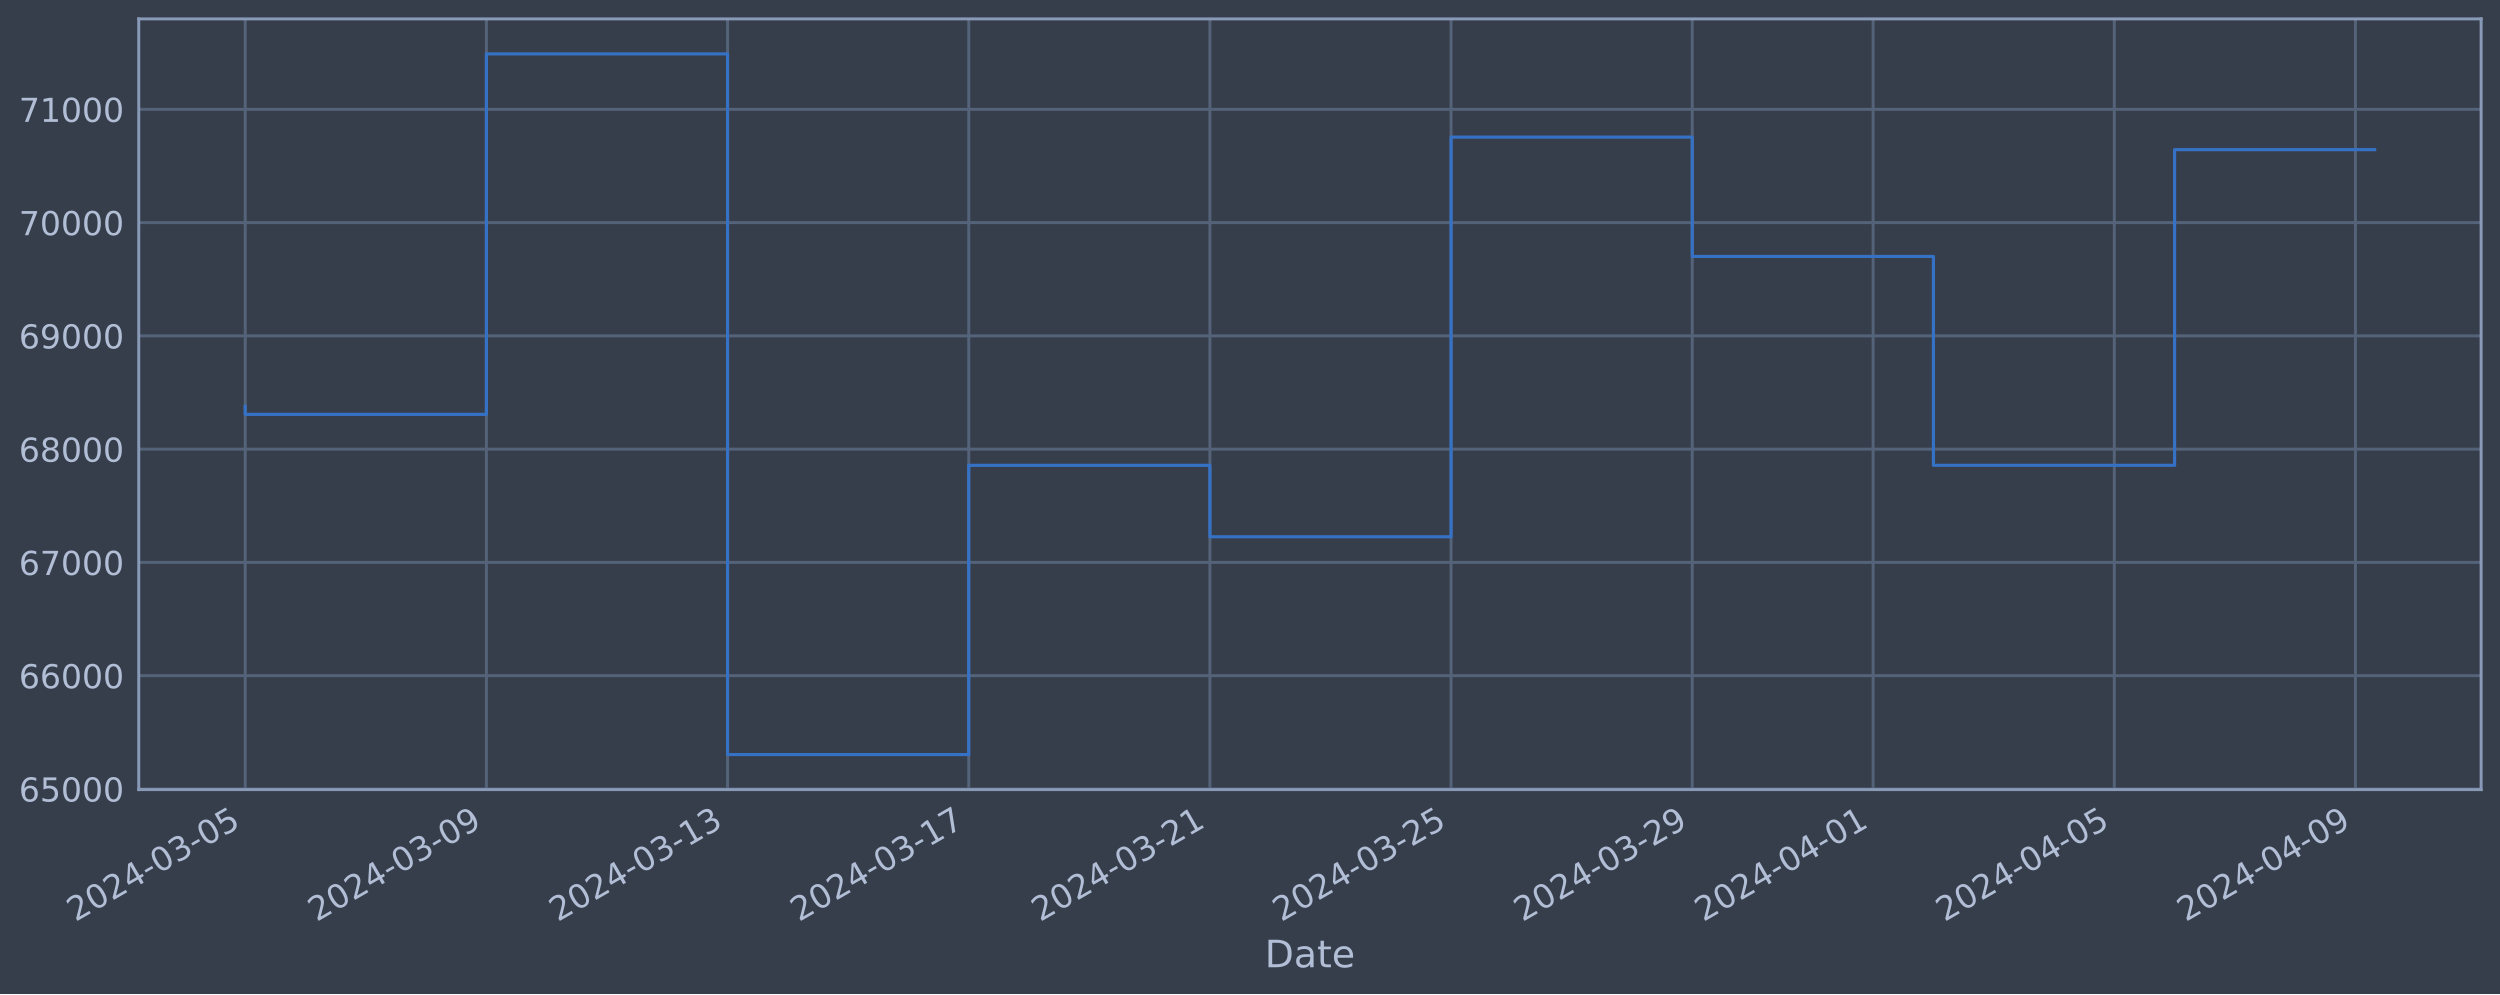
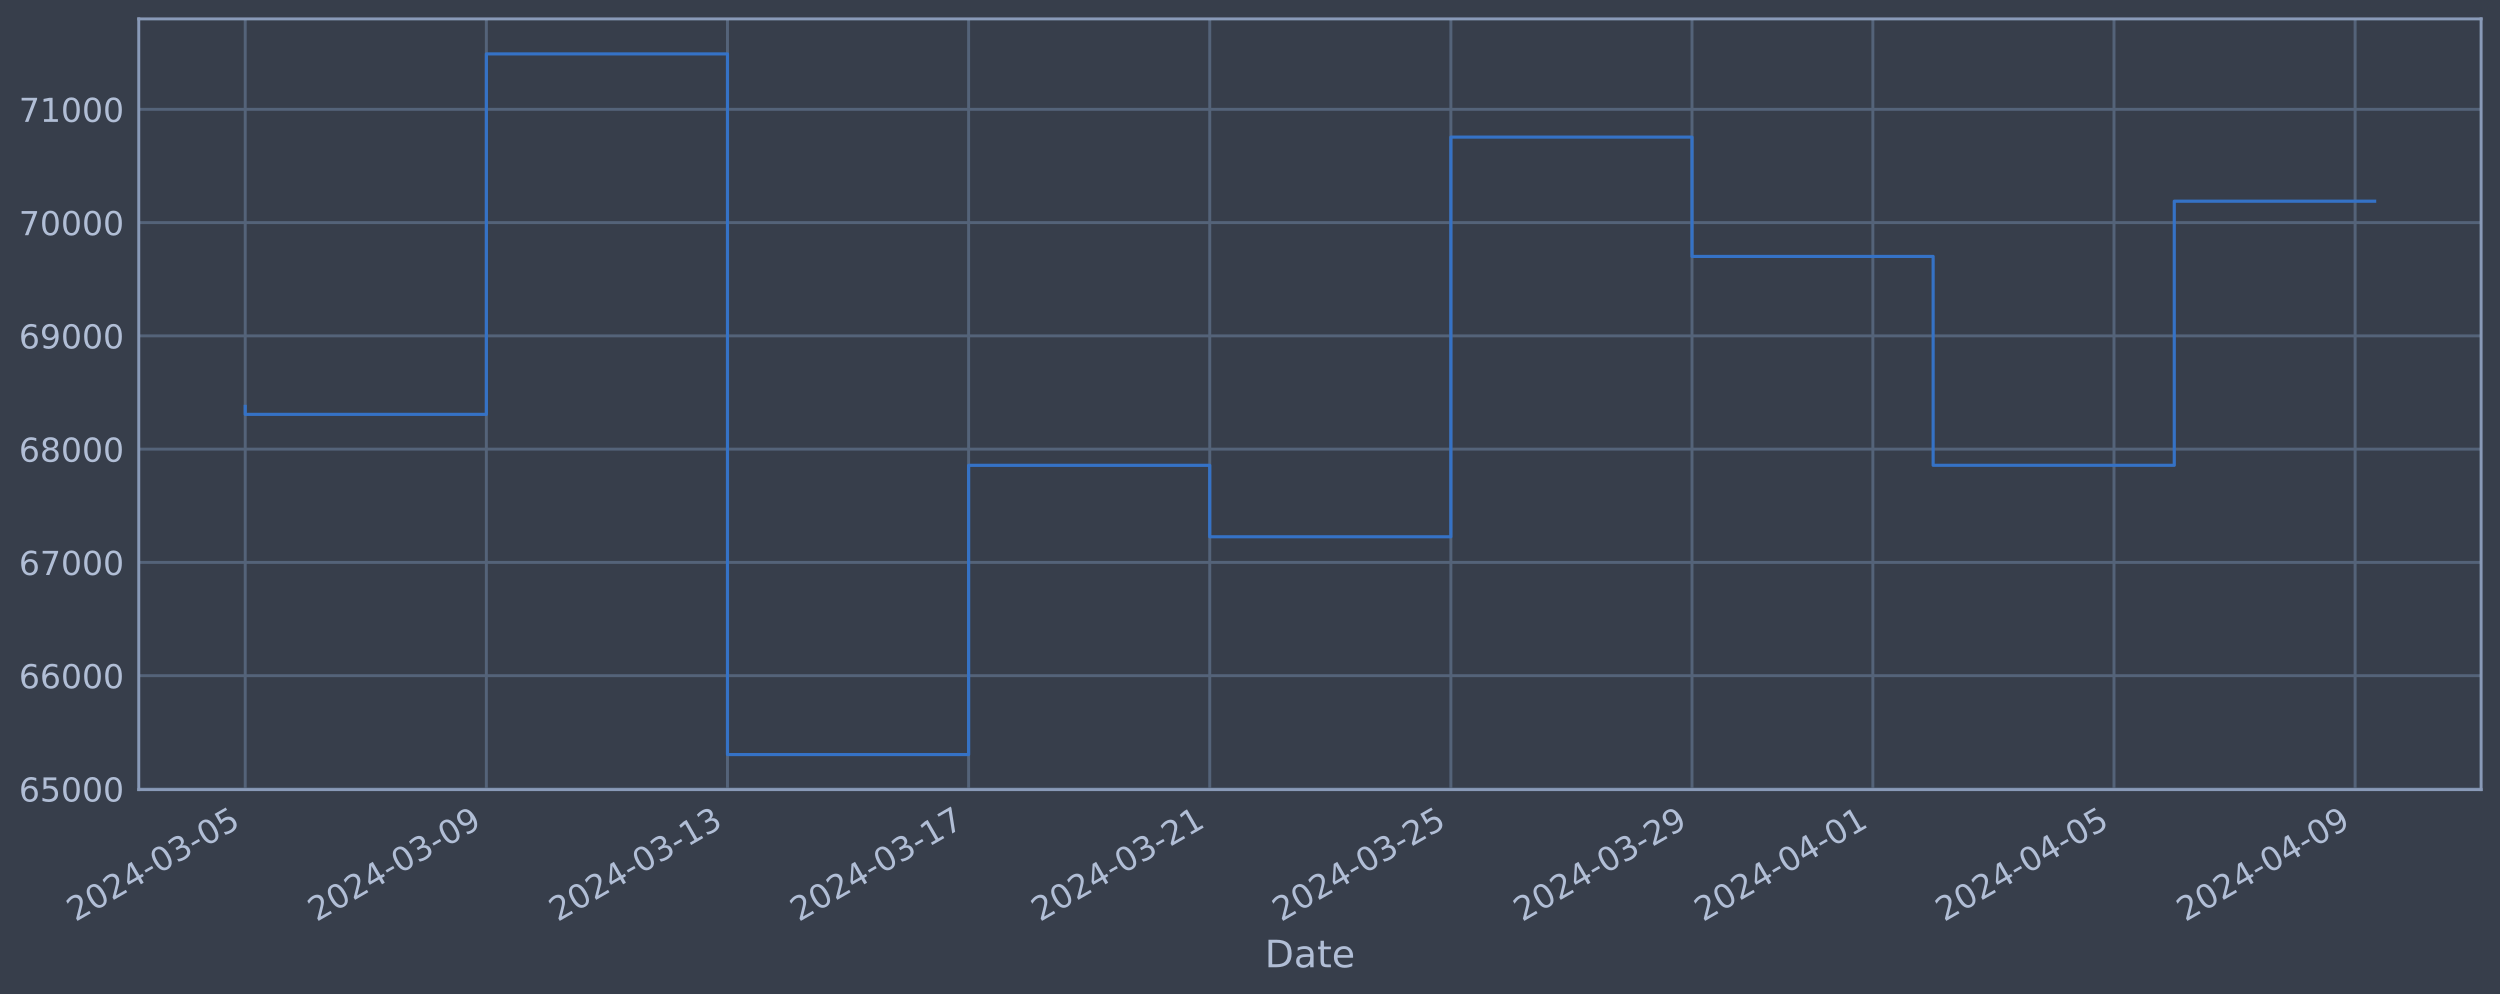
<svg xmlns="http://www.w3.org/2000/svg" xmlns:xlink="http://www.w3.org/1999/xlink" width="952.884pt" height="378.87pt" viewBox="0 0 952.884 378.87" version="1.1">
  <defs>
    <style type="text/css">*{stroke-linejoin: round; stroke-linecap: butt}</style>
  </defs>
  <g id="figure_1">
    <g id="patch_1">
      <path d="M 0 378.87  L 952.884 378.87  L 952.884 0  L 0 0  z " style="fill: #373e4b" />
    </g>
    <g id="axes_1">
      <g id="patch_2">
        <path d="M 52.884 300.96  L 945.684 300.96  L 945.684 7.2  L 52.884 7.2  z " style="fill: #373e4b" />
      </g>
      <g id="matplotlib.axis_1">
        <g id="xtick_1">
          <g id="line2d_1">
-             <path d="M 93.466 300.96  L 93.466 7.2  " clip-path="url(#p732a6c5179)" style="fill: none; stroke: #546379; stroke-width: 1.12; stroke-linecap: square" />
+             <path d="M 93.466 300.96  L 93.466 7.2  " clip-path="url(#pb5d2f6a059)" style="fill: none; stroke: #546379; stroke-width: 1.12; stroke-linecap: square" />
          </g>
          <g id="line2d_2" />
          <g id="text_1">
            <g style="fill: #b1bed6" transform="translate(28.74006 351.4642) rotate(-30) scale(0.126 -0.126)">
              <defs>
                <path id="DejaVuSans-32" d="M 1228 531  L 3431 531  L 3431 0  L 469 0  L 469 531  Q 828 903 1448 1529  Q 2069 2156 2228 2338  Q 2531 2678 2651 2914  Q 2772 3150 2772 3378  Q 2772 3750 2511 3984  Q 2250 4219 1831 4219  Q 1534 4219 1204 4116  Q 875 4013 500 3803  L 500 4441  Q 881 4594 1212 4672  Q 1544 4750 1819 4750  Q 2544 4750 2975 4387  Q 3406 4025 3406 3419  Q 3406 3131 3298 2873  Q 3191 2616 2906 2266  Q 2828 2175 2409 1742  Q 1991 1309 1228 531  z " transform="scale(0.015625)" />
                <path id="DejaVuSans-30" d="M 2034 4250  Q 1547 4250 1301 3770  Q 1056 3291 1056 2328  Q 1056 1369 1301 889  Q 1547 409 2034 409  Q 2525 409 2770 889  Q 3016 1369 3016 2328  Q 3016 3291 2770 3770  Q 2525 4250 2034 4250  z M 2034 4750  Q 2819 4750 3233 4129  Q 3647 3509 3647 2328  Q 3647 1150 3233 529  Q 2819 -91 2034 -91  Q 1250 -91 836 529  Q 422 1150 422 2328  Q 422 3509 836 4129  Q 1250 4750 2034 4750  z " transform="scale(0.015625)" />
                <path id="DejaVuSans-34" d="M 2419 4116  L 825 1625  L 2419 1625  L 2419 4116  z M 2253 4666  L 3047 4666  L 3047 1625  L 3713 1625  L 3713 1100  L 3047 1100  L 3047 0  L 2419 0  L 2419 1100  L 313 1100  L 313 1709  L 2253 4666  z " transform="scale(0.015625)" />
                <path id="DejaVuSans-2d" d="M 313 2009  L 1997 2009  L 1997 1497  L 313 1497  L 313 2009  z " transform="scale(0.015625)" />
                <path id="DejaVuSans-33" d="M 2597 2516  Q 3050 2419 3304 2112  Q 3559 1806 3559 1356  Q 3559 666 3084 287  Q 2609 -91 1734 -91  Q 1441 -91 1130 -33  Q 819 25 488 141  L 488 750  Q 750 597 1062 519  Q 1375 441 1716 441  Q 2309 441 2620 675  Q 2931 909 2931 1356  Q 2931 1769 2642 2001  Q 2353 2234 1838 2234  L 1294 2234  L 1294 2753  L 1863 2753  Q 2328 2753 2575 2939  Q 2822 3125 2822 3475  Q 2822 3834 2567 4026  Q 2313 4219 1838 4219  Q 1578 4219 1281 4162  Q 984 4106 628 3988  L 628 4550  Q 988 4650 1302 4700  Q 1616 4750 1894 4750  Q 2613 4750 3031 4423  Q 3450 4097 3450 3541  Q 3450 3153 3228 2886  Q 3006 2619 2597 2516  z " transform="scale(0.015625)" />
                <path id="DejaVuSans-35" d="M 691 4666  L 3169 4666  L 3169 4134  L 1269 4134  L 1269 2991  Q 1406 3038 1543 3061  Q 1681 3084 1819 3084  Q 2600 3084 3056 2656  Q 3513 2228 3513 1497  Q 3513 744 3044 326  Q 2575 -91 1722 -91  Q 1428 -91 1123 -41  Q 819 9 494 109  L 494 744  Q 775 591 1075 516  Q 1375 441 1709 441  Q 2250 441 2565 725  Q 2881 1009 2881 1497  Q 2881 1984 2565 2268  Q 2250 2553 1709 2553  Q 1456 2553 1204 2497  Q 953 2441 691 2322  L 691 4666  z " transform="scale(0.015625)" />
              </defs>
              <use xlink:href="#DejaVuSans-32" />
              <use xlink:href="#DejaVuSans-30" x="63.623" />
              <use xlink:href="#DejaVuSans-32" x="127.246" />
              <use xlink:href="#DejaVuSans-34" x="190.869" />
              <use xlink:href="#DejaVuSans-2d" x="254.492" />
              <use xlink:href="#DejaVuSans-30" x="290.576" />
              <use xlink:href="#DejaVuSans-33" x="354.199" />
              <use xlink:href="#DejaVuSans-2d" x="417.822" />
              <use xlink:href="#DejaVuSans-30" x="453.906" />
              <use xlink:href="#DejaVuSans-35" x="517.529" />
            </g>
          </g>
        </g>
        <g id="xtick_2">
          <g id="line2d_3">
-             <path d="M 185.389 300.96  L 185.389 7.2  " clip-path="url(#p732a6c5179)" style="fill: none; stroke: #546379; stroke-width: 1.12; stroke-linecap: square" />
+             <path d="M 185.374 300.96  L 185.374 7.2  " clip-path="url(#pb5d2f6a059)" style="fill: none; stroke: #546379; stroke-width: 1.12; stroke-linecap: square" />
          </g>
          <g id="line2d_4" />
          <g id="text_2">
-             <g style="fill: #b1bed6" transform="translate(120.6632 351.4642) rotate(-30) scale(0.126 -0.126)">
+             <g style="fill: #b1bed6" transform="translate(120.6482 351.4642) rotate(-30) scale(0.126 -0.126)">
              <defs>
                <path id="DejaVuSans-39" d="M 703 97  L 703 672  Q 941 559 1184 500  Q 1428 441 1663 441  Q 2288 441 2617 861  Q 2947 1281 2994 2138  Q 2813 1869 2534 1725  Q 2256 1581 1919 1581  Q 1219 1581 811 2004  Q 403 2428 403 3163  Q 403 3881 828 4315  Q 1253 4750 1959 4750  Q 2769 4750 3195 4129  Q 3622 3509 3622 2328  Q 3622 1225 3098 567  Q 2575 -91 1691 -91  Q 1453 -91 1209 -44  Q 966 3 703 97  z M 1959 2075  Q 2384 2075 2632 2365  Q 2881 2656 2881 3163  Q 2881 3666 2632 3958  Q 2384 4250 1959 4250  Q 1534 4250 1286 3958  Q 1038 3666 1038 3163  Q 1038 2656 1286 2365  Q 1534 2075 1959 2075  z " transform="scale(0.015625)" />
              </defs>
              <use xlink:href="#DejaVuSans-32" />
              <use xlink:href="#DejaVuSans-30" x="63.623" />
              <use xlink:href="#DejaVuSans-32" x="127.246" />
              <use xlink:href="#DejaVuSans-34" x="190.869" />
              <use xlink:href="#DejaVuSans-2d" x="254.492" />
              <use xlink:href="#DejaVuSans-30" x="290.576" />
              <use xlink:href="#DejaVuSans-33" x="354.199" />
              <use xlink:href="#DejaVuSans-2d" x="417.822" />
              <use xlink:href="#DejaVuSans-30" x="453.906" />
              <use xlink:href="#DejaVuSans-39" x="517.529" />
            </g>
          </g>
        </g>
        <g id="xtick_3">
          <g id="line2d_5">
-             <path d="M 277.312 300.96  L 277.312 7.2  " clip-path="url(#p732a6c5179)" style="fill: none; stroke: #546379; stroke-width: 1.12; stroke-linecap: square" />
+             <path d="M 277.282 300.96  L 277.282 7.2  " clip-path="url(#pb5d2f6a059)" style="fill: none; stroke: #546379; stroke-width: 1.12; stroke-linecap: square" />
          </g>
          <g id="line2d_6" />
          <g id="text_3">
-             <g style="fill: #b1bed6" transform="translate(212.5863 351.4642) rotate(-30) scale(0.126 -0.126)">
+             <g style="fill: #b1bed6" transform="translate(212.5563 351.4642) rotate(-30) scale(0.126 -0.126)">
              <defs>
                <path id="DejaVuSans-31" d="M 794 531  L 1825 531  L 1825 4091  L 703 3866  L 703 4441  L 1819 4666  L 2450 4666  L 2450 531  L 3481 531  L 3481 0  L 794 0  L 794 531  z " transform="scale(0.015625)" />
              </defs>
              <use xlink:href="#DejaVuSans-32" />
              <use xlink:href="#DejaVuSans-30" x="63.623" />
              <use xlink:href="#DejaVuSans-32" x="127.246" />
              <use xlink:href="#DejaVuSans-34" x="190.869" />
              <use xlink:href="#DejaVuSans-2d" x="254.492" />
              <use xlink:href="#DejaVuSans-30" x="290.576" />
              <use xlink:href="#DejaVuSans-33" x="354.199" />
              <use xlink:href="#DejaVuSans-2d" x="417.822" />
              <use xlink:href="#DejaVuSans-31" x="453.906" />
              <use xlink:href="#DejaVuSans-33" x="517.529" />
            </g>
          </g>
        </g>
        <g id="xtick_4">
          <g id="line2d_7">
-             <path d="M 369.235 300.96  L 369.235 7.2  " clip-path="url(#p732a6c5179)" style="fill: none; stroke: #546379; stroke-width: 1.12; stroke-linecap: square" />
+             <path d="M 369.19 300.96  L 369.19 7.2  " clip-path="url(#pb5d2f6a059)" style="fill: none; stroke: #546379; stroke-width: 1.12; stroke-linecap: square" />
          </g>
          <g id="line2d_8" />
          <g id="text_4">
-             <g style="fill: #b1bed6" transform="translate(304.5095 351.4642) rotate(-30) scale(0.126 -0.126)">
+             <g style="fill: #b1bed6" transform="translate(304.4645 351.4642) rotate(-30) scale(0.126 -0.126)">
              <defs>
                <path id="DejaVuSans-37" d="M 525 4666  L 3525 4666  L 3525 4397  L 1831 0  L 1172 0  L 2766 4134  L 525 4134  L 525 4666  z " transform="scale(0.015625)" />
              </defs>
              <use xlink:href="#DejaVuSans-32" />
              <use xlink:href="#DejaVuSans-30" x="63.623" />
              <use xlink:href="#DejaVuSans-32" x="127.246" />
              <use xlink:href="#DejaVuSans-34" x="190.869" />
              <use xlink:href="#DejaVuSans-2d" x="254.492" />
              <use xlink:href="#DejaVuSans-30" x="290.576" />
              <use xlink:href="#DejaVuSans-33" x="354.199" />
              <use xlink:href="#DejaVuSans-2d" x="417.822" />
              <use xlink:href="#DejaVuSans-31" x="453.906" />
              <use xlink:href="#DejaVuSans-37" x="517.529" />
            </g>
          </g>
        </g>
        <g id="xtick_5">
          <g id="line2d_9">
-             <path d="M 461.158 300.96  L 461.158 7.2  " clip-path="url(#p732a6c5179)" style="fill: none; stroke: #546379; stroke-width: 1.12; stroke-linecap: square" />
+             <path d="M 461.098 300.96  L 461.098 7.2  " clip-path="url(#pb5d2f6a059)" style="fill: none; stroke: #546379; stroke-width: 1.12; stroke-linecap: square" />
          </g>
          <g id="line2d_10" />
          <g id="text_5">
-             <g style="fill: #b1bed6" transform="translate(396.4326 351.4642) rotate(-30) scale(0.126 -0.126)">
+             <g style="fill: #b1bed6" transform="translate(396.3726 351.4642) rotate(-30) scale(0.126 -0.126)">
              <use xlink:href="#DejaVuSans-32" />
              <use xlink:href="#DejaVuSans-30" x="63.623" />
              <use xlink:href="#DejaVuSans-32" x="127.246" />
              <use xlink:href="#DejaVuSans-34" x="190.869" />
              <use xlink:href="#DejaVuSans-2d" x="254.492" />
              <use xlink:href="#DejaVuSans-30" x="290.576" />
              <use xlink:href="#DejaVuSans-33" x="354.199" />
              <use xlink:href="#DejaVuSans-2d" x="417.822" />
              <use xlink:href="#DejaVuSans-32" x="453.906" />
              <use xlink:href="#DejaVuSans-31" x="517.529" />
            </g>
          </g>
        </g>
        <g id="xtick_6">
          <g id="line2d_11">
-             <path d="M 553.081 300.96  L 553.081 7.2  " clip-path="url(#p732a6c5179)" style="fill: none; stroke: #546379; stroke-width: 1.12; stroke-linecap: square" />
+             <path d="M 553.006 300.96  L 553.006 7.2  " clip-path="url(#pb5d2f6a059)" style="fill: none; stroke: #546379; stroke-width: 1.12; stroke-linecap: square" />
          </g>
          <g id="line2d_12" />
          <g id="text_6">
-             <g style="fill: #b1bed6" transform="translate(488.3558 351.4642) rotate(-30) scale(0.126 -0.126)">
+             <g style="fill: #b1bed6" transform="translate(488.2808 351.4642) rotate(-30) scale(0.126 -0.126)">
              <use xlink:href="#DejaVuSans-32" />
              <use xlink:href="#DejaVuSans-30" x="63.623" />
              <use xlink:href="#DejaVuSans-32" x="127.246" />
              <use xlink:href="#DejaVuSans-34" x="190.869" />
              <use xlink:href="#DejaVuSans-2d" x="254.492" />
              <use xlink:href="#DejaVuSans-30" x="290.576" />
              <use xlink:href="#DejaVuSans-33" x="354.199" />
              <use xlink:href="#DejaVuSans-2d" x="417.822" />
              <use xlink:href="#DejaVuSans-32" x="453.906" />
              <use xlink:href="#DejaVuSans-35" x="517.529" />
            </g>
          </g>
        </g>
        <g id="xtick_7">
          <g id="line2d_13">
-             <path d="M 645.004 300.96  L 645.004 7.2  " clip-path="url(#p732a6c5179)" style="fill: none; stroke: #546379; stroke-width: 1.12; stroke-linecap: square" />
+             <path d="M 644.914 300.96  L 644.914 7.2  " clip-path="url(#pb5d2f6a059)" style="fill: none; stroke: #546379; stroke-width: 1.12; stroke-linecap: square" />
          </g>
          <g id="line2d_14" />
          <g id="text_7">
-             <g style="fill: #b1bed6" transform="translate(580.2789 351.4642) rotate(-30) scale(0.126 -0.126)">
+             <g style="fill: #b1bed6" transform="translate(580.1889 351.4642) rotate(-30) scale(0.126 -0.126)">
              <use xlink:href="#DejaVuSans-32" />
              <use xlink:href="#DejaVuSans-30" x="63.623" />
              <use xlink:href="#DejaVuSans-32" x="127.246" />
              <use xlink:href="#DejaVuSans-34" x="190.869" />
              <use xlink:href="#DejaVuSans-2d" x="254.492" />
              <use xlink:href="#DejaVuSans-30" x="290.576" />
              <use xlink:href="#DejaVuSans-33" x="354.199" />
              <use xlink:href="#DejaVuSans-2d" x="417.822" />
              <use xlink:href="#DejaVuSans-32" x="453.906" />
              <use xlink:href="#DejaVuSans-39" x="517.529" />
            </g>
          </g>
        </g>
        <g id="xtick_8">
          <g id="line2d_15">
-             <path d="M 713.947 300.96  L 713.947 7.2  " clip-path="url(#p732a6c5179)" style="fill: none; stroke: #546379; stroke-width: 1.12; stroke-linecap: square" />
+             <path d="M 713.846 300.96  L 713.846 7.2  " clip-path="url(#pb5d2f6a059)" style="fill: none; stroke: #546379; stroke-width: 1.12; stroke-linecap: square" />
          </g>
          <g id="line2d_16" />
          <g id="text_8">
-             <g style="fill: #b1bed6" transform="translate(649.2212 351.4642) rotate(-30) scale(0.126 -0.126)">
+             <g style="fill: #b1bed6" transform="translate(649.12 351.4642) rotate(-30) scale(0.126 -0.126)">
              <use xlink:href="#DejaVuSans-32" />
              <use xlink:href="#DejaVuSans-30" x="63.623" />
              <use xlink:href="#DejaVuSans-32" x="127.246" />
              <use xlink:href="#DejaVuSans-34" x="190.869" />
              <use xlink:href="#DejaVuSans-2d" x="254.492" />
              <use xlink:href="#DejaVuSans-30" x="290.576" />
              <use xlink:href="#DejaVuSans-34" x="354.199" />
              <use xlink:href="#DejaVuSans-2d" x="417.822" />
              <use xlink:href="#DejaVuSans-30" x="453.906" />
              <use xlink:href="#DejaVuSans-31" x="517.529" />
            </g>
          </g>
        </g>
        <g id="xtick_9">
          <g id="line2d_17">
-             <path d="M 805.87 300.96  L 805.87 7.2  " clip-path="url(#p732a6c5179)" style="fill: none; stroke: #546379; stroke-width: 1.12; stroke-linecap: square" />
+             <path d="M 805.754 300.96  L 805.754 7.2  " clip-path="url(#pb5d2f6a059)" style="fill: none; stroke: #546379; stroke-width: 1.12; stroke-linecap: square" />
          </g>
          <g id="line2d_18" />
          <g id="text_9">
-             <g style="fill: #b1bed6" transform="translate(741.1444 351.4642) rotate(-30) scale(0.126 -0.126)">
+             <g style="fill: #b1bed6" transform="translate(741.0281 351.4642) rotate(-30) scale(0.126 -0.126)">
              <use xlink:href="#DejaVuSans-32" />
              <use xlink:href="#DejaVuSans-30" x="63.623" />
              <use xlink:href="#DejaVuSans-32" x="127.246" />
              <use xlink:href="#DejaVuSans-34" x="190.869" />
              <use xlink:href="#DejaVuSans-2d" x="254.492" />
              <use xlink:href="#DejaVuSans-30" x="290.576" />
              <use xlink:href="#DejaVuSans-34" x="354.199" />
              <use xlink:href="#DejaVuSans-2d" x="417.822" />
              <use xlink:href="#DejaVuSans-30" x="453.906" />
              <use xlink:href="#DejaVuSans-35" x="517.529" />
            </g>
          </g>
        </g>
        <g id="xtick_10">
          <g id="line2d_19">
-             <path d="M 897.793 300.96  L 897.793 7.2  " clip-path="url(#p732a6c5179)" style="fill: none; stroke: #546379; stroke-width: 1.12; stroke-linecap: square" />
+             <path d="M 897.662 300.96  L 897.662 7.2  " clip-path="url(#pb5d2f6a059)" style="fill: none; stroke: #546379; stroke-width: 1.12; stroke-linecap: square" />
          </g>
          <g id="line2d_20" />
          <g id="text_10">
-             <g style="fill: #b1bed6" transform="translate(833.0675 351.4642) rotate(-30) scale(0.126 -0.126)">
+             <g style="fill: #b1bed6" transform="translate(832.9363 351.4642) rotate(-30) scale(0.126 -0.126)">
              <use xlink:href="#DejaVuSans-32" />
              <use xlink:href="#DejaVuSans-30" x="63.623" />
              <use xlink:href="#DejaVuSans-32" x="127.246" />
              <use xlink:href="#DejaVuSans-34" x="190.869" />
              <use xlink:href="#DejaVuSans-2d" x="254.492" />
              <use xlink:href="#DejaVuSans-30" x="290.576" />
              <use xlink:href="#DejaVuSans-34" x="354.199" />
              <use xlink:href="#DejaVuSans-2d" x="417.822" />
              <use xlink:href="#DejaVuSans-30" x="453.906" />
              <use xlink:href="#DejaVuSans-39" x="517.529" />
            </g>
          </g>
        </g>
        <g id="text_11">
          <g style="fill: #b1bed6" transform="translate(482.0746 368.6753) scale(0.144 -0.144)">
            <defs>
              <path id="DejaVuSans-44" d="M 1259 4147  L 1259 519  L 2022 519  Q 2988 519 3436 956  Q 3884 1394 3884 2338  Q 3884 3275 3436 3711  Q 2988 4147 2022 4147  L 1259 4147  z M 628 4666  L 1925 4666  Q 3281 4666 3915 4102  Q 4550 3538 4550 2338  Q 4550 1131 3912 565  Q 3275 0 1925 0  L 628 0  L 628 4666  z " transform="scale(0.015625)" />
              <path id="DejaVuSans-61" d="M 2194 1759  Q 1497 1759 1228 1600  Q 959 1441 959 1056  Q 959 750 1161 570  Q 1363 391 1709 391  Q 2188 391 2477 730  Q 2766 1069 2766 1631  L 2766 1759  L 2194 1759  z M 3341 1997  L 3341 0  L 2766 0  L 2766 531  Q 2569 213 2275 61  Q 1981 -91 1556 -91  Q 1019 -91 701 211  Q 384 513 384 1019  Q 384 1609 779 1909  Q 1175 2209 1959 2209  L 2766 2209  L 2766 2266  Q 2766 2663 2505 2880  Q 2244 3097 1772 3097  Q 1472 3097 1187 3025  Q 903 2953 641 2809  L 641 3341  Q 956 3463 1253 3523  Q 1550 3584 1831 3584  Q 2591 3584 2966 3190  Q 3341 2797 3341 1997  z " transform="scale(0.015625)" />
              <path id="DejaVuSans-74" d="M 1172 4494  L 1172 3500  L 2356 3500  L 2356 3053  L 1172 3053  L 1172 1153  Q 1172 725 1289 603  Q 1406 481 1766 481  L 2356 481  L 2356 0  L 1766 0  Q 1100 0 847 248  Q 594 497 594 1153  L 594 3053  L 172 3053  L 172 3500  L 594 3500  L 594 4494  L 1172 4494  z " transform="scale(0.015625)" />
              <path id="DejaVuSans-65" d="M 3597 1894  L 3597 1613  L 953 1613  Q 991 1019 1311 708  Q 1631 397 2203 397  Q 2534 397 2845 478  Q 3156 559 3463 722  L 3463 178  Q 3153 47 2828 -22  Q 2503 -91 2169 -91  Q 1331 -91 842 396  Q 353 884 353 1716  Q 353 2575 817 3079  Q 1281 3584 2069 3584  Q 2775 3584 3186 3129  Q 3597 2675 3597 1894  z M 3022 2063  Q 3016 2534 2758 2815  Q 2500 3097 2075 3097  Q 1594 3097 1305 2825  Q 1016 2553 972 2059  L 3022 2063  z " transform="scale(0.015625)" />
            </defs>
            <use xlink:href="#DejaVuSans-44" />
            <use xlink:href="#DejaVuSans-61" x="77.002" />
            <use xlink:href="#DejaVuSans-74" x="138.281" />
            <use xlink:href="#DejaVuSans-65" x="177.49" />
          </g>
        </g>
      </g>
      <g id="matplotlib.axis_2">
        <g id="ytick_1">
          <g id="line2d_21">
-             <path d="M 52.884 300.718  L 945.684 300.718  " clip-path="url(#p732a6c5179)" style="fill: none; stroke: #546379; stroke-width: 1.12; stroke-linecap: square" />
+             <path d="M 52.884 300.718  L 945.684 300.718  " clip-path="url(#pb5d2f6a059)" style="fill: none; stroke: #546379; stroke-width: 1.12; stroke-linecap: square" />
          </g>
          <g id="line2d_22" />
          <g id="text_12">
            <g style="fill: #b1bed6" transform="translate(7.2 305.5049) scale(0.126 -0.126)">
              <defs>
                <path id="DejaVuSans-36" d="M 2113 2584  Q 1688 2584 1439 2293  Q 1191 2003 1191 1497  Q 1191 994 1439 701  Q 1688 409 2113 409  Q 2538 409 2786 701  Q 3034 994 3034 1497  Q 3034 2003 2786 2293  Q 2538 2584 2113 2584  z M 3366 4563  L 3366 3988  Q 3128 4100 2886 4159  Q 2644 4219 2406 4219  Q 1781 4219 1451 3797  Q 1122 3375 1075 2522  Q 1259 2794 1537 2939  Q 1816 3084 2150 3084  Q 2853 3084 3261 2657  Q 3669 2231 3669 1497  Q 3669 778 3244 343  Q 2819 -91 2113 -91  Q 1303 -91 875 529  Q 447 1150 447 2328  Q 447 3434 972 4092  Q 1497 4750 2381 4750  Q 2619 4750 2861 4703  Q 3103 4656 3366 4563  z " transform="scale(0.015625)" />
              </defs>
              <use xlink:href="#DejaVuSans-36" />
              <use xlink:href="#DejaVuSans-35" x="63.623" />
              <use xlink:href="#DejaVuSans-30" x="127.246" />
              <use xlink:href="#DejaVuSans-30" x="190.869" />
              <use xlink:href="#DejaVuSans-30" x="254.492" />
            </g>
          </g>
        </g>
        <g id="ytick_2">
          <g id="line2d_23">
-             <path d="M 52.884 257.544  L 945.684 257.544  " clip-path="url(#p732a6c5179)" style="fill: none; stroke: #546379; stroke-width: 1.12; stroke-linecap: square" />
+             <path d="M 52.884 257.544  L 945.684 257.544  " clip-path="url(#pb5d2f6a059)" style="fill: none; stroke: #546379; stroke-width: 1.12; stroke-linecap: square" />
          </g>
          <g id="line2d_24" />
          <g id="text_13">
            <g style="fill: #b1bed6" transform="translate(7.2 262.331) scale(0.126 -0.126)">
              <use xlink:href="#DejaVuSans-36" />
              <use xlink:href="#DejaVuSans-36" x="63.623" />
              <use xlink:href="#DejaVuSans-30" x="127.246" />
              <use xlink:href="#DejaVuSans-30" x="190.869" />
              <use xlink:href="#DejaVuSans-30" x="254.492" />
            </g>
          </g>
        </g>
        <g id="ytick_3">
          <g id="line2d_25">
-             <path d="M 52.884 214.37  L 945.684 214.37  " clip-path="url(#p732a6c5179)" style="fill: none; stroke: #546379; stroke-width: 1.12; stroke-linecap: square" />
+             <path d="M 52.884 214.37  L 945.684 214.37  " clip-path="url(#pb5d2f6a059)" style="fill: none; stroke: #546379; stroke-width: 1.12; stroke-linecap: square" />
          </g>
          <g id="line2d_26" />
          <g id="text_14">
            <g style="fill: #b1bed6" transform="translate(7.2 219.157) scale(0.126 -0.126)">
              <use xlink:href="#DejaVuSans-36" />
              <use xlink:href="#DejaVuSans-37" x="63.623" />
              <use xlink:href="#DejaVuSans-30" x="127.246" />
              <use xlink:href="#DejaVuSans-30" x="190.869" />
              <use xlink:href="#DejaVuSans-30" x="254.492" />
            </g>
          </g>
        </g>
        <g id="ytick_4">
          <g id="line2d_27">
-             <path d="M 52.884 171.196  L 945.684 171.196  " clip-path="url(#p732a6c5179)" style="fill: none; stroke: #546379; stroke-width: 1.12; stroke-linecap: square" />
+             <path d="M 52.884 171.196  L 945.684 171.196  " clip-path="url(#pb5d2f6a059)" style="fill: none; stroke: #546379; stroke-width: 1.12; stroke-linecap: square" />
          </g>
          <g id="line2d_28" />
          <g id="text_15">
            <g style="fill: #b1bed6" transform="translate(7.2 175.9831) scale(0.126 -0.126)">
              <defs>
                <path id="DejaVuSans-38" d="M 2034 2216  Q 1584 2216 1326 1975  Q 1069 1734 1069 1313  Q 1069 891 1326 650  Q 1584 409 2034 409  Q 2484 409 2743 651  Q 3003 894 3003 1313  Q 3003 1734 2745 1975  Q 2488 2216 2034 2216  z M 1403 2484  Q 997 2584 770 2862  Q 544 3141 544 3541  Q 544 4100 942 4425  Q 1341 4750 2034 4750  Q 2731 4750 3128 4425  Q 3525 4100 3525 3541  Q 3525 3141 3298 2862  Q 3072 2584 2669 2484  Q 3125 2378 3379 2068  Q 3634 1759 3634 1313  Q 3634 634 3220 271  Q 2806 -91 2034 -91  Q 1263 -91 848 271  Q 434 634 434 1313  Q 434 1759 690 2068  Q 947 2378 1403 2484  z M 1172 3481  Q 1172 3119 1398 2916  Q 1625 2713 2034 2713  Q 2441 2713 2670 2916  Q 2900 3119 2900 3481  Q 2900 3844 2670 4047  Q 2441 4250 2034 4250  Q 1625 4250 1398 4047  Q 1172 3844 1172 3481  z " transform="scale(0.015625)" />
              </defs>
              <use xlink:href="#DejaVuSans-36" />
              <use xlink:href="#DejaVuSans-38" x="63.623" />
              <use xlink:href="#DejaVuSans-30" x="127.246" />
              <use xlink:href="#DejaVuSans-30" x="190.869" />
              <use xlink:href="#DejaVuSans-30" x="254.492" />
            </g>
          </g>
        </g>
        <g id="ytick_5">
          <g id="line2d_29">
-             <path d="M 52.884 128.022  L 945.684 128.022  " clip-path="url(#p732a6c5179)" style="fill: none; stroke: #546379; stroke-width: 1.12; stroke-linecap: square" />
+             <path d="M 52.884 128.022  L 945.684 128.022  " clip-path="url(#pb5d2f6a059)" style="fill: none; stroke: #546379; stroke-width: 1.12; stroke-linecap: square" />
          </g>
          <g id="line2d_30" />
          <g id="text_16">
            <g style="fill: #b1bed6" transform="translate(7.2 132.8092) scale(0.126 -0.126)">
              <use xlink:href="#DejaVuSans-36" />
              <use xlink:href="#DejaVuSans-39" x="63.623" />
              <use xlink:href="#DejaVuSans-30" x="127.246" />
              <use xlink:href="#DejaVuSans-30" x="190.869" />
              <use xlink:href="#DejaVuSans-30" x="254.492" />
            </g>
          </g>
        </g>
        <g id="ytick_6">
          <g id="line2d_31">
-             <path d="M 52.884 84.848  L 945.684 84.848  " clip-path="url(#p732a6c5179)" style="fill: none; stroke: #546379; stroke-width: 1.12; stroke-linecap: square" />
+             <path d="M 52.884 84.848  L 945.684 84.848  " clip-path="url(#pb5d2f6a059)" style="fill: none; stroke: #546379; stroke-width: 1.12; stroke-linecap: square" />
          </g>
          <g id="line2d_32" />
          <g id="text_17">
            <g style="fill: #b1bed6" transform="translate(7.2 89.63523) scale(0.126 -0.126)">
              <use xlink:href="#DejaVuSans-37" />
              <use xlink:href="#DejaVuSans-30" x="63.623" />
              <use xlink:href="#DejaVuSans-30" x="127.246" />
              <use xlink:href="#DejaVuSans-30" x="190.869" />
              <use xlink:href="#DejaVuSans-30" x="254.492" />
            </g>
          </g>
        </g>
        <g id="ytick_7">
          <g id="line2d_33">
-             <path d="M 52.884 41.674  L 945.684 41.674  " clip-path="url(#p732a6c5179)" style="fill: none; stroke: #546379; stroke-width: 1.12; stroke-linecap: square" />
+             <path d="M 52.884 41.674  L 945.684 41.674  " clip-path="url(#pb5d2f6a059)" style="fill: none; stroke: #546379; stroke-width: 1.12; stroke-linecap: square" />
          </g>
          <g id="line2d_34" />
          <g id="text_18">
            <g style="fill: #b1bed6" transform="translate(7.2 46.4613) scale(0.126 -0.126)">
              <use xlink:href="#DejaVuSans-37" />
              <use xlink:href="#DejaVuSans-31" x="63.623" />
              <use xlink:href="#DejaVuSans-30" x="127.246" />
              <use xlink:href="#DejaVuSans-30" x="190.869" />
              <use xlink:href="#DejaVuSans-30" x="254.492" />
            </g>
          </g>
        </g>
      </g>
      <g id="line2d_35">
-         <path d="M 93.466 154.891  L 93.466 157.946  L 185.389 157.946  L 185.389 20.553  L 277.312 20.553  L 277.312 287.607  L 369.235 287.607  L 369.235 177.362  L 461.158 177.362  L 461.158 204.598  L 553.081 204.598  L 553.081 52.265  L 645.004 52.265  L 645.004 97.744  L 736.928 97.744  L 736.928 177.352  L 828.851 177.352  L 828.851 57.038  L 905.102 57.038  " clip-path="url(#p732a6c5179)" style="fill: none; stroke: #3572c6; stroke-width: 1.2; stroke-linecap: square" />
+         <path d="M 93.466 154.891  L 93.466 157.946  L 185.374 157.946  L 185.374 20.553  L 277.282 20.553  L 277.282 287.607  L 369.19 287.607  L 369.19 177.362  L 461.098 177.362  L 461.098 204.598  L 553.006 204.598  L 553.006 52.265  L 644.914 52.265  L 644.914 97.744  L 736.823 97.744  L 736.823 177.352  L 828.731 177.352  L 828.731 76.688  L 905.102 76.688  " clip-path="url(#pb5d2f6a059)" style="fill: none; stroke: #3572c6; stroke-width: 1.2; stroke-linecap: square" />
      </g>
      <g id="patch_3">
        <path d="M 52.884 300.96  L 52.884 7.2  " style="fill: none; stroke: #899ab8; stroke-width: 1.12; stroke-linejoin: miter; stroke-linecap: square" />
      </g>
      <g id="patch_4">
        <path d="M 945.684 300.96  L 945.684 7.2  " style="fill: none; stroke: #899ab8; stroke-width: 1.12; stroke-linejoin: miter; stroke-linecap: square" />
      </g>
      <g id="patch_5">
        <path d="M 52.884 300.96  L 945.684 300.96  " style="fill: none; stroke: #899ab8; stroke-width: 1.12; stroke-linejoin: miter; stroke-linecap: square" />
      </g>
      <g id="patch_6">
        <path d="M 52.884 7.2  L 945.684 7.2  " style="fill: none; stroke: #899ab8; stroke-width: 1.12; stroke-linejoin: miter; stroke-linecap: square" />
      </g>
    </g>
  </g>
  <defs>
-     <clipPath id="p732a6c5179">
+     <clipPath id="pb5d2f6a059">
      <rect x="52.884" y="7.2" width="892.8" height="293.76" />
    </clipPath>
  </defs>
</svg>
